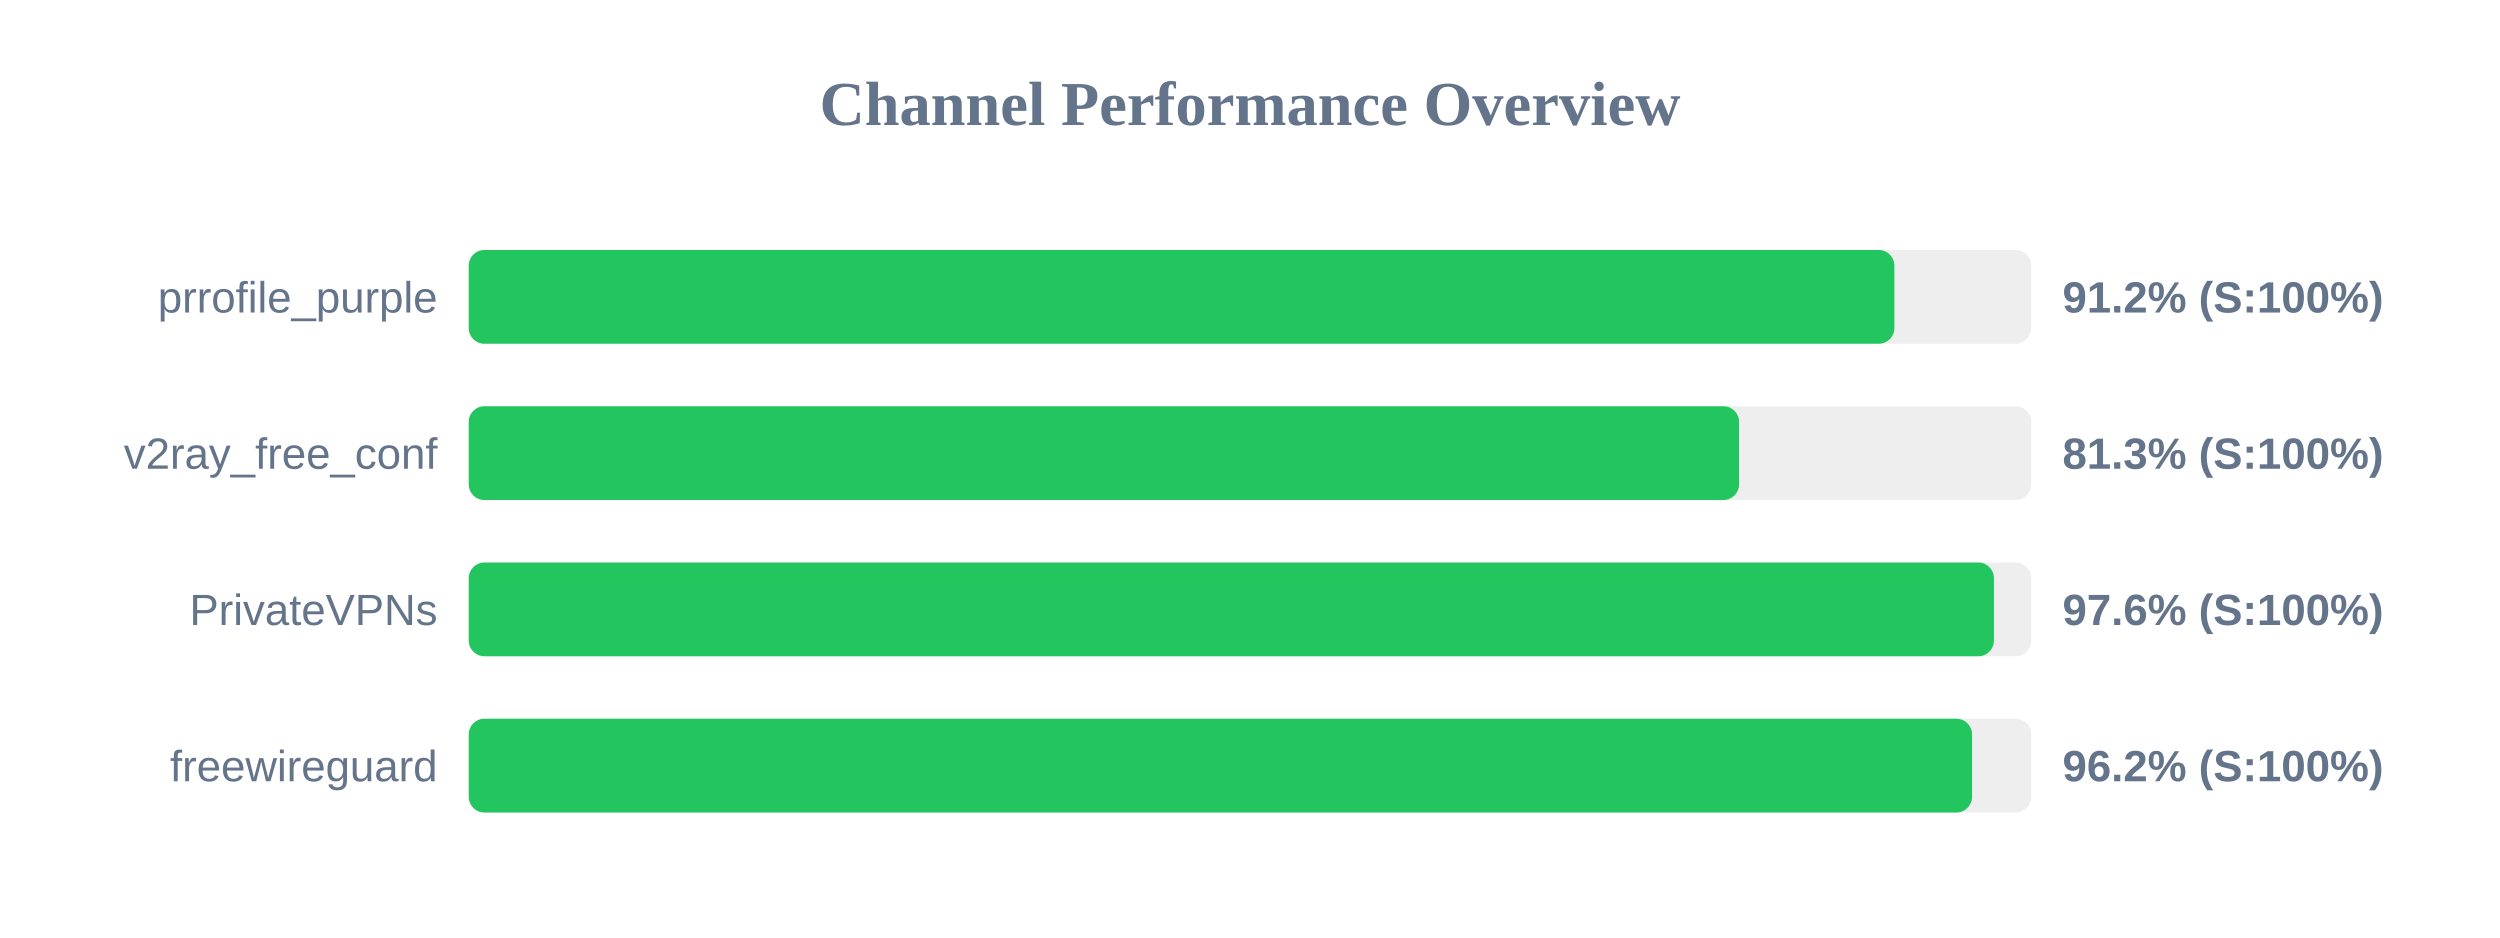
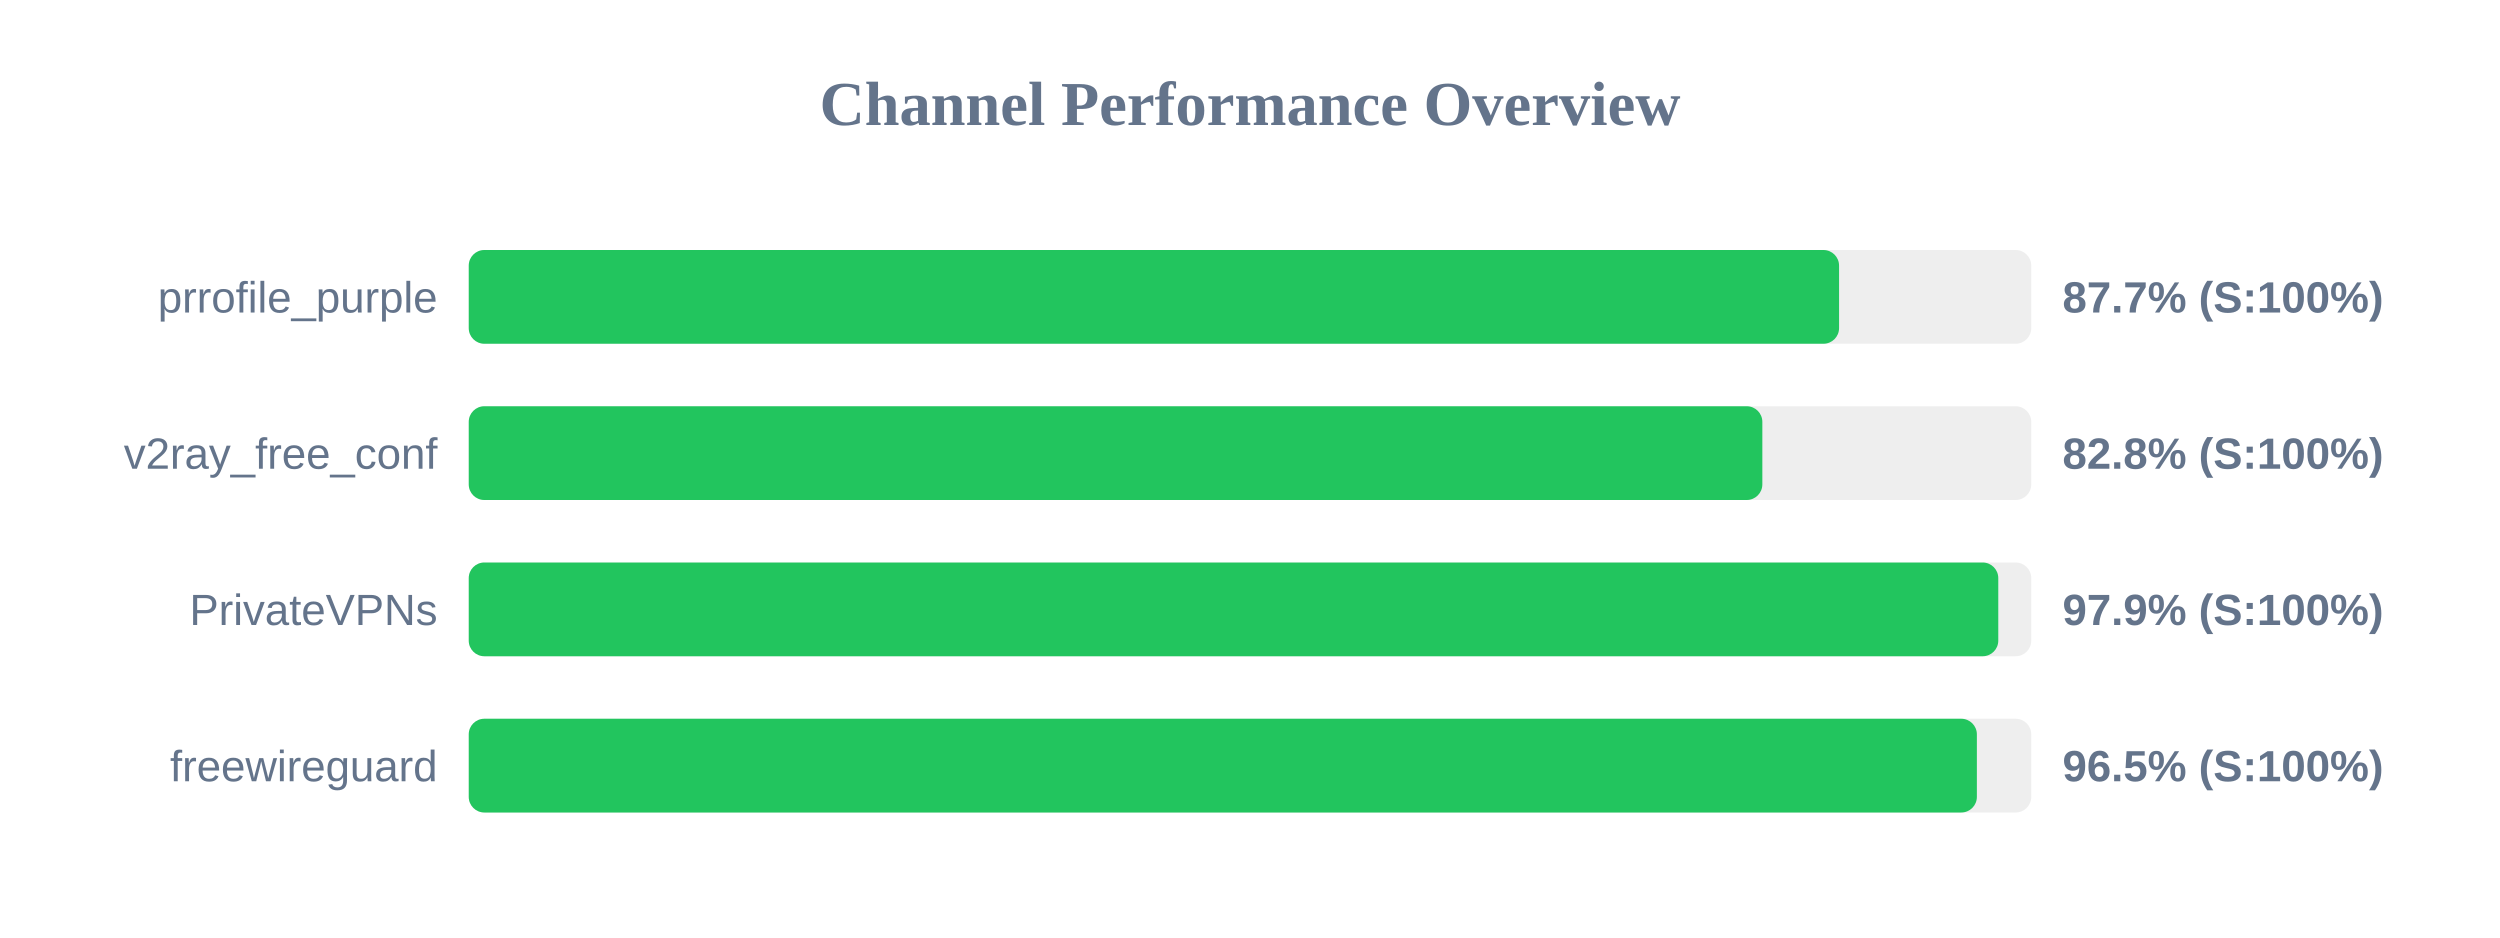
<svg xmlns="http://www.w3.org/2000/svg" width="800" height="300" version="1.1">
  <style>
        .row { font: 14px Arial; fill: #64748b; }
        .score { font: bold 14px Arial; fill: #64748b; }
    </style>
  <text x="400" y="40" text-anchor="middle" font-size="20px" font-weight="bold" fill="#64748b">Channel Performance Overview</text>
  <rect x="150" y="80" width="500" height="30" fill="#eee" rx="5" />
-   <rect x="150" y="80" width="456.2" height="30" fill="#22c55e" rx="5" />
+   <rect x="150" y="80" width="438.5" height="30" fill="#22c55e" rx="5" />
  <text x="140" y="100" text-anchor="end" class="row">prrofile_purple</text>
-   <text x="660" y="100" text-anchor="start" class="score">91.2% (S:100%)</text>
+   <text x="660" y="100" text-anchor="start" class="score">87.7% (S:100%)</text>
  <rect x="150" y="130" width="500" height="30" fill="#eee" rx="5" />
-   <rect x="150" y="130" width="406.5" height="30" fill="#22c55e" rx="5" />
+   <rect x="150" y="130" width="413.95" height="30" fill="#22c55e" rx="5" />
  <text x="140" y="150" text-anchor="end" class="row">v2ray_free_conf</text>
-   <text x="660" y="150" text-anchor="start" class="score">81.3% (S:100%)</text>
+   <text x="660" y="150" text-anchor="start" class="score">82.8% (S:100%)</text>
  <rect x="150" y="180" width="500" height="30" fill="#eee" rx="5" />
-   <rect x="150" y="180" width="488.05" height="30" fill="#22c55e" rx="5" />
+   <rect x="150" y="180" width="489.45" height="30" fill="#22c55e" rx="5" />
  <text x="140" y="200" text-anchor="end" class="row">PrivateVPNs</text>
-   <text x="660" y="200" text-anchor="start" class="score">97.6% (S:100%)</text>
+   <text x="660" y="200" text-anchor="start" class="score">97.9% (S:100%)</text>
  <rect x="150" y="230" width="500" height="30" fill="#eee" rx="5" />
-   <rect x="150" y="230" width="481.05" height="30" fill="#22c55e" rx="5" />
+   <rect x="150" y="230" width="482.6" height="30" fill="#22c55e" rx="5" />
  <text x="140" y="250" text-anchor="end" class="row">freewireguard</text>
-   <text x="660" y="250" text-anchor="start" class="score">96.2% (S:100%)</text>
+   <text x="660" y="250" text-anchor="start" class="score">96.5% (S:100%)</text>
</svg>
